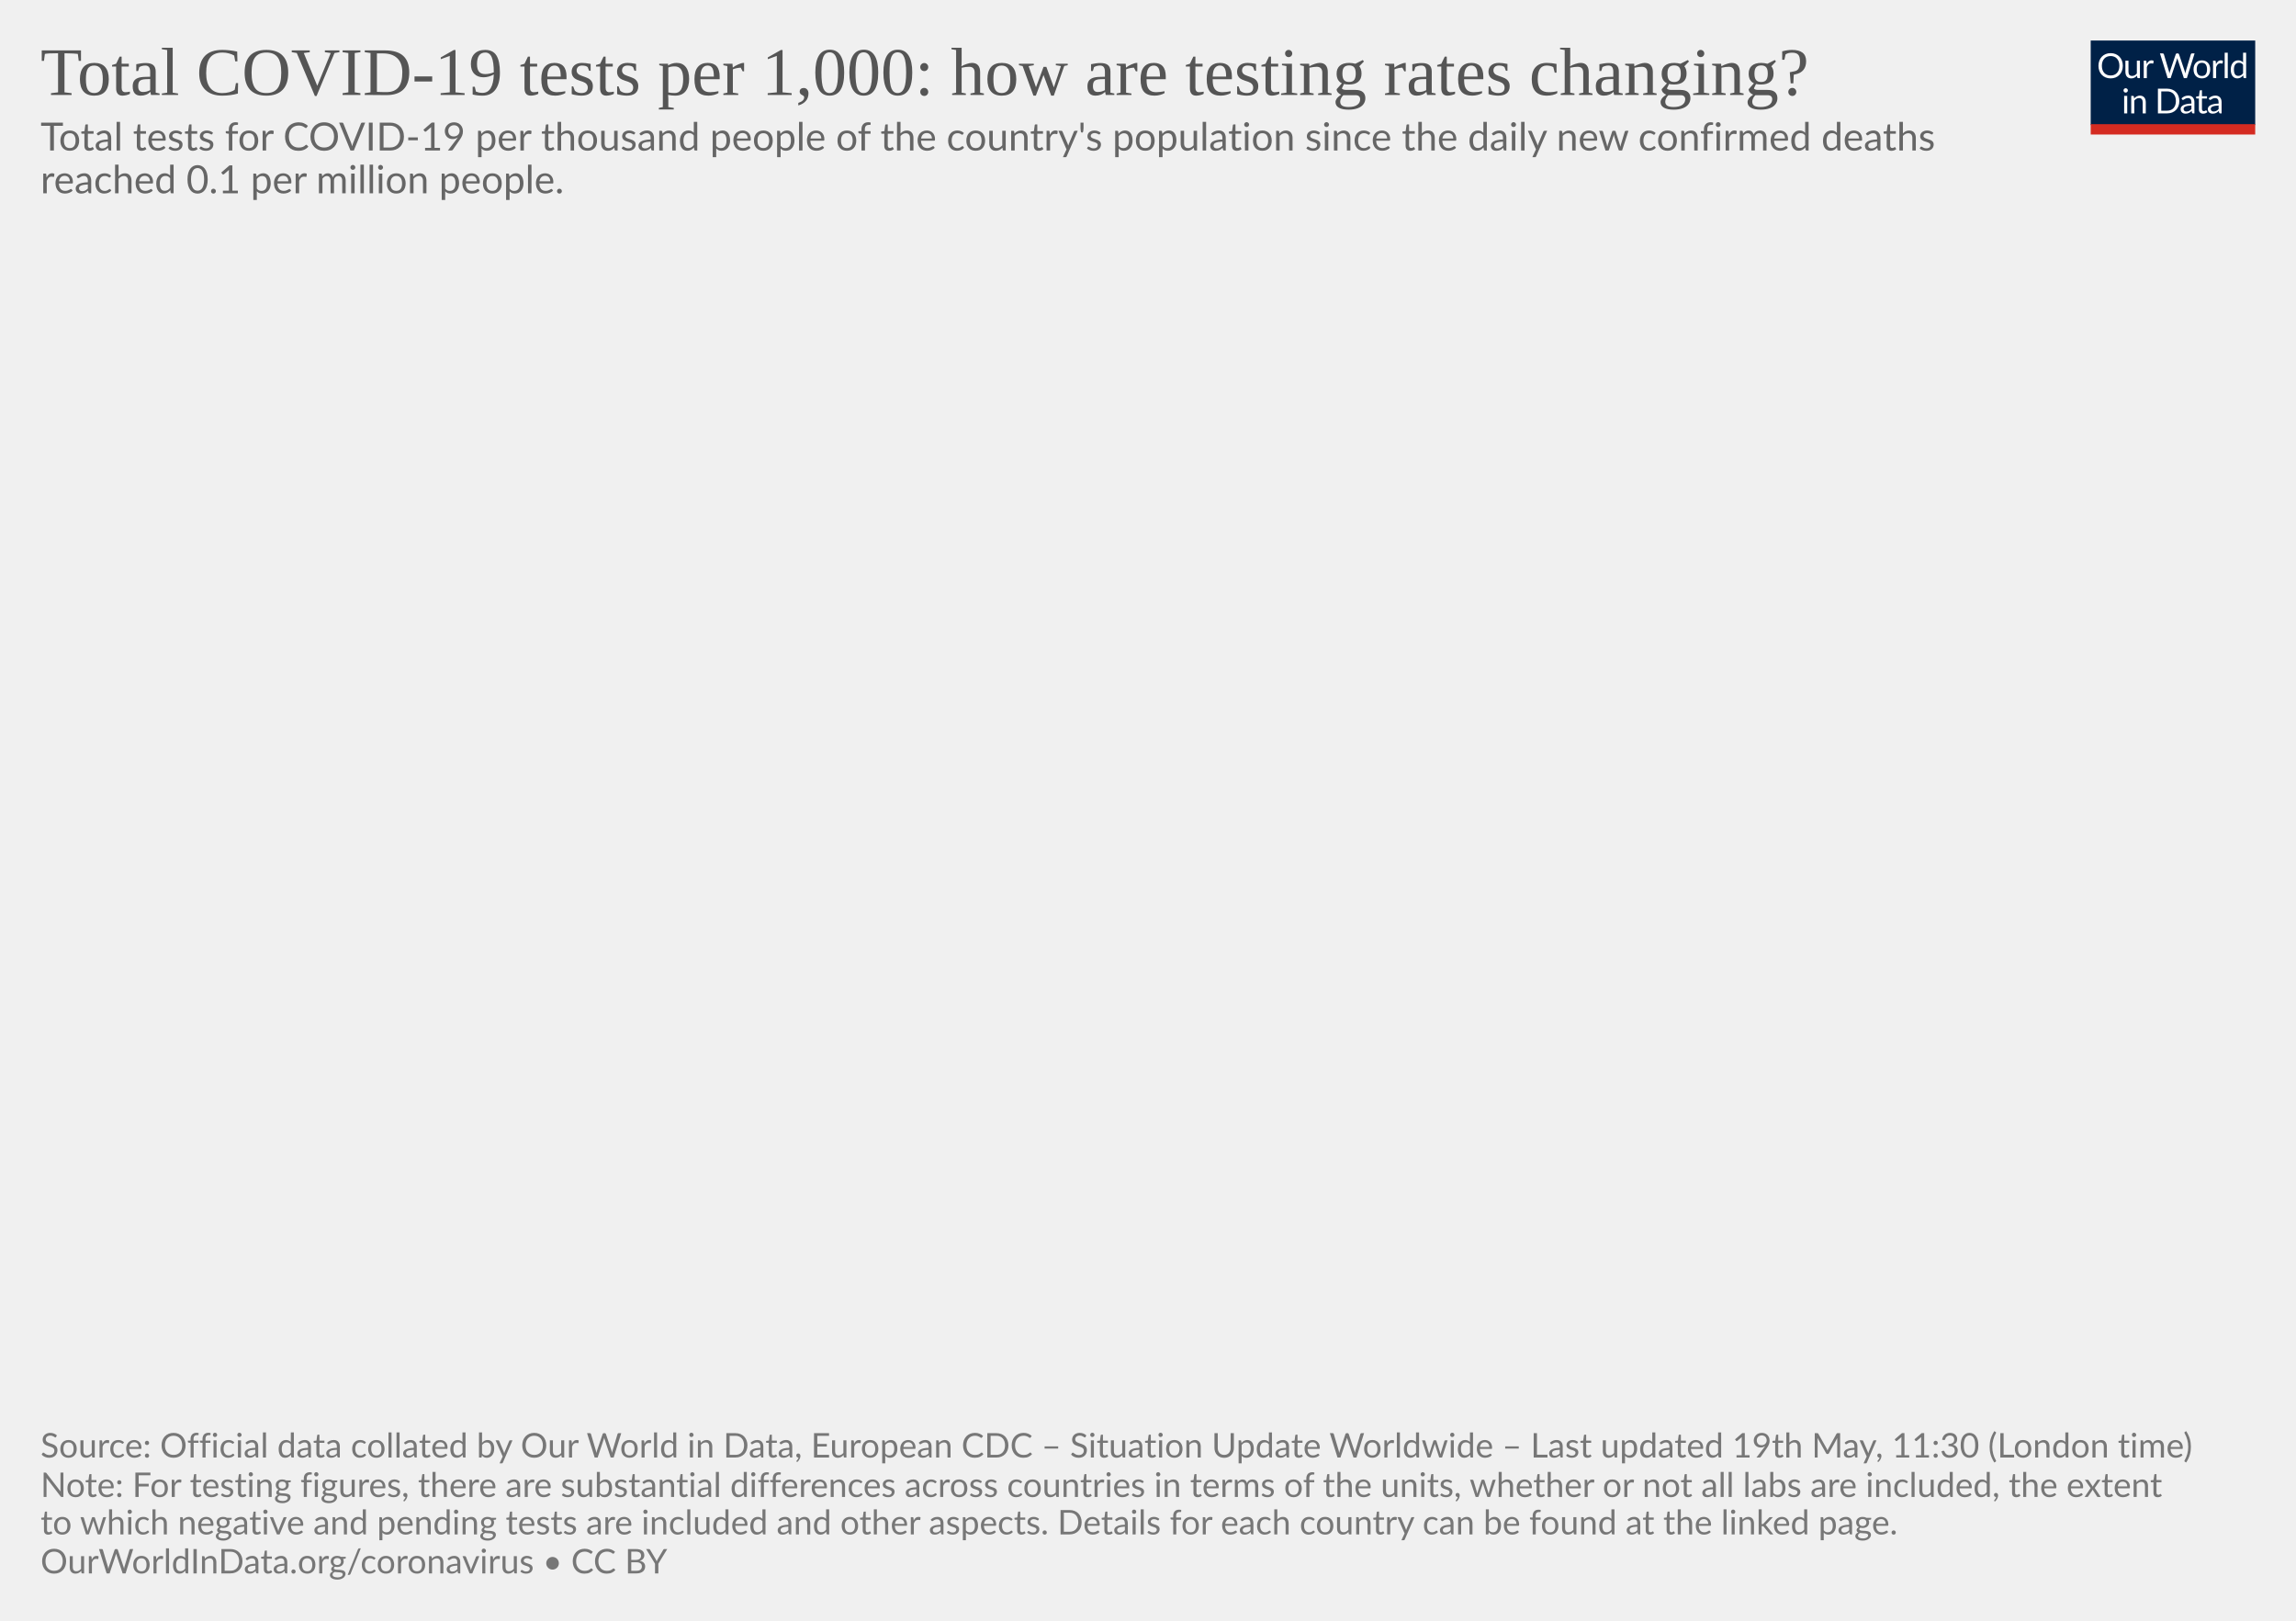
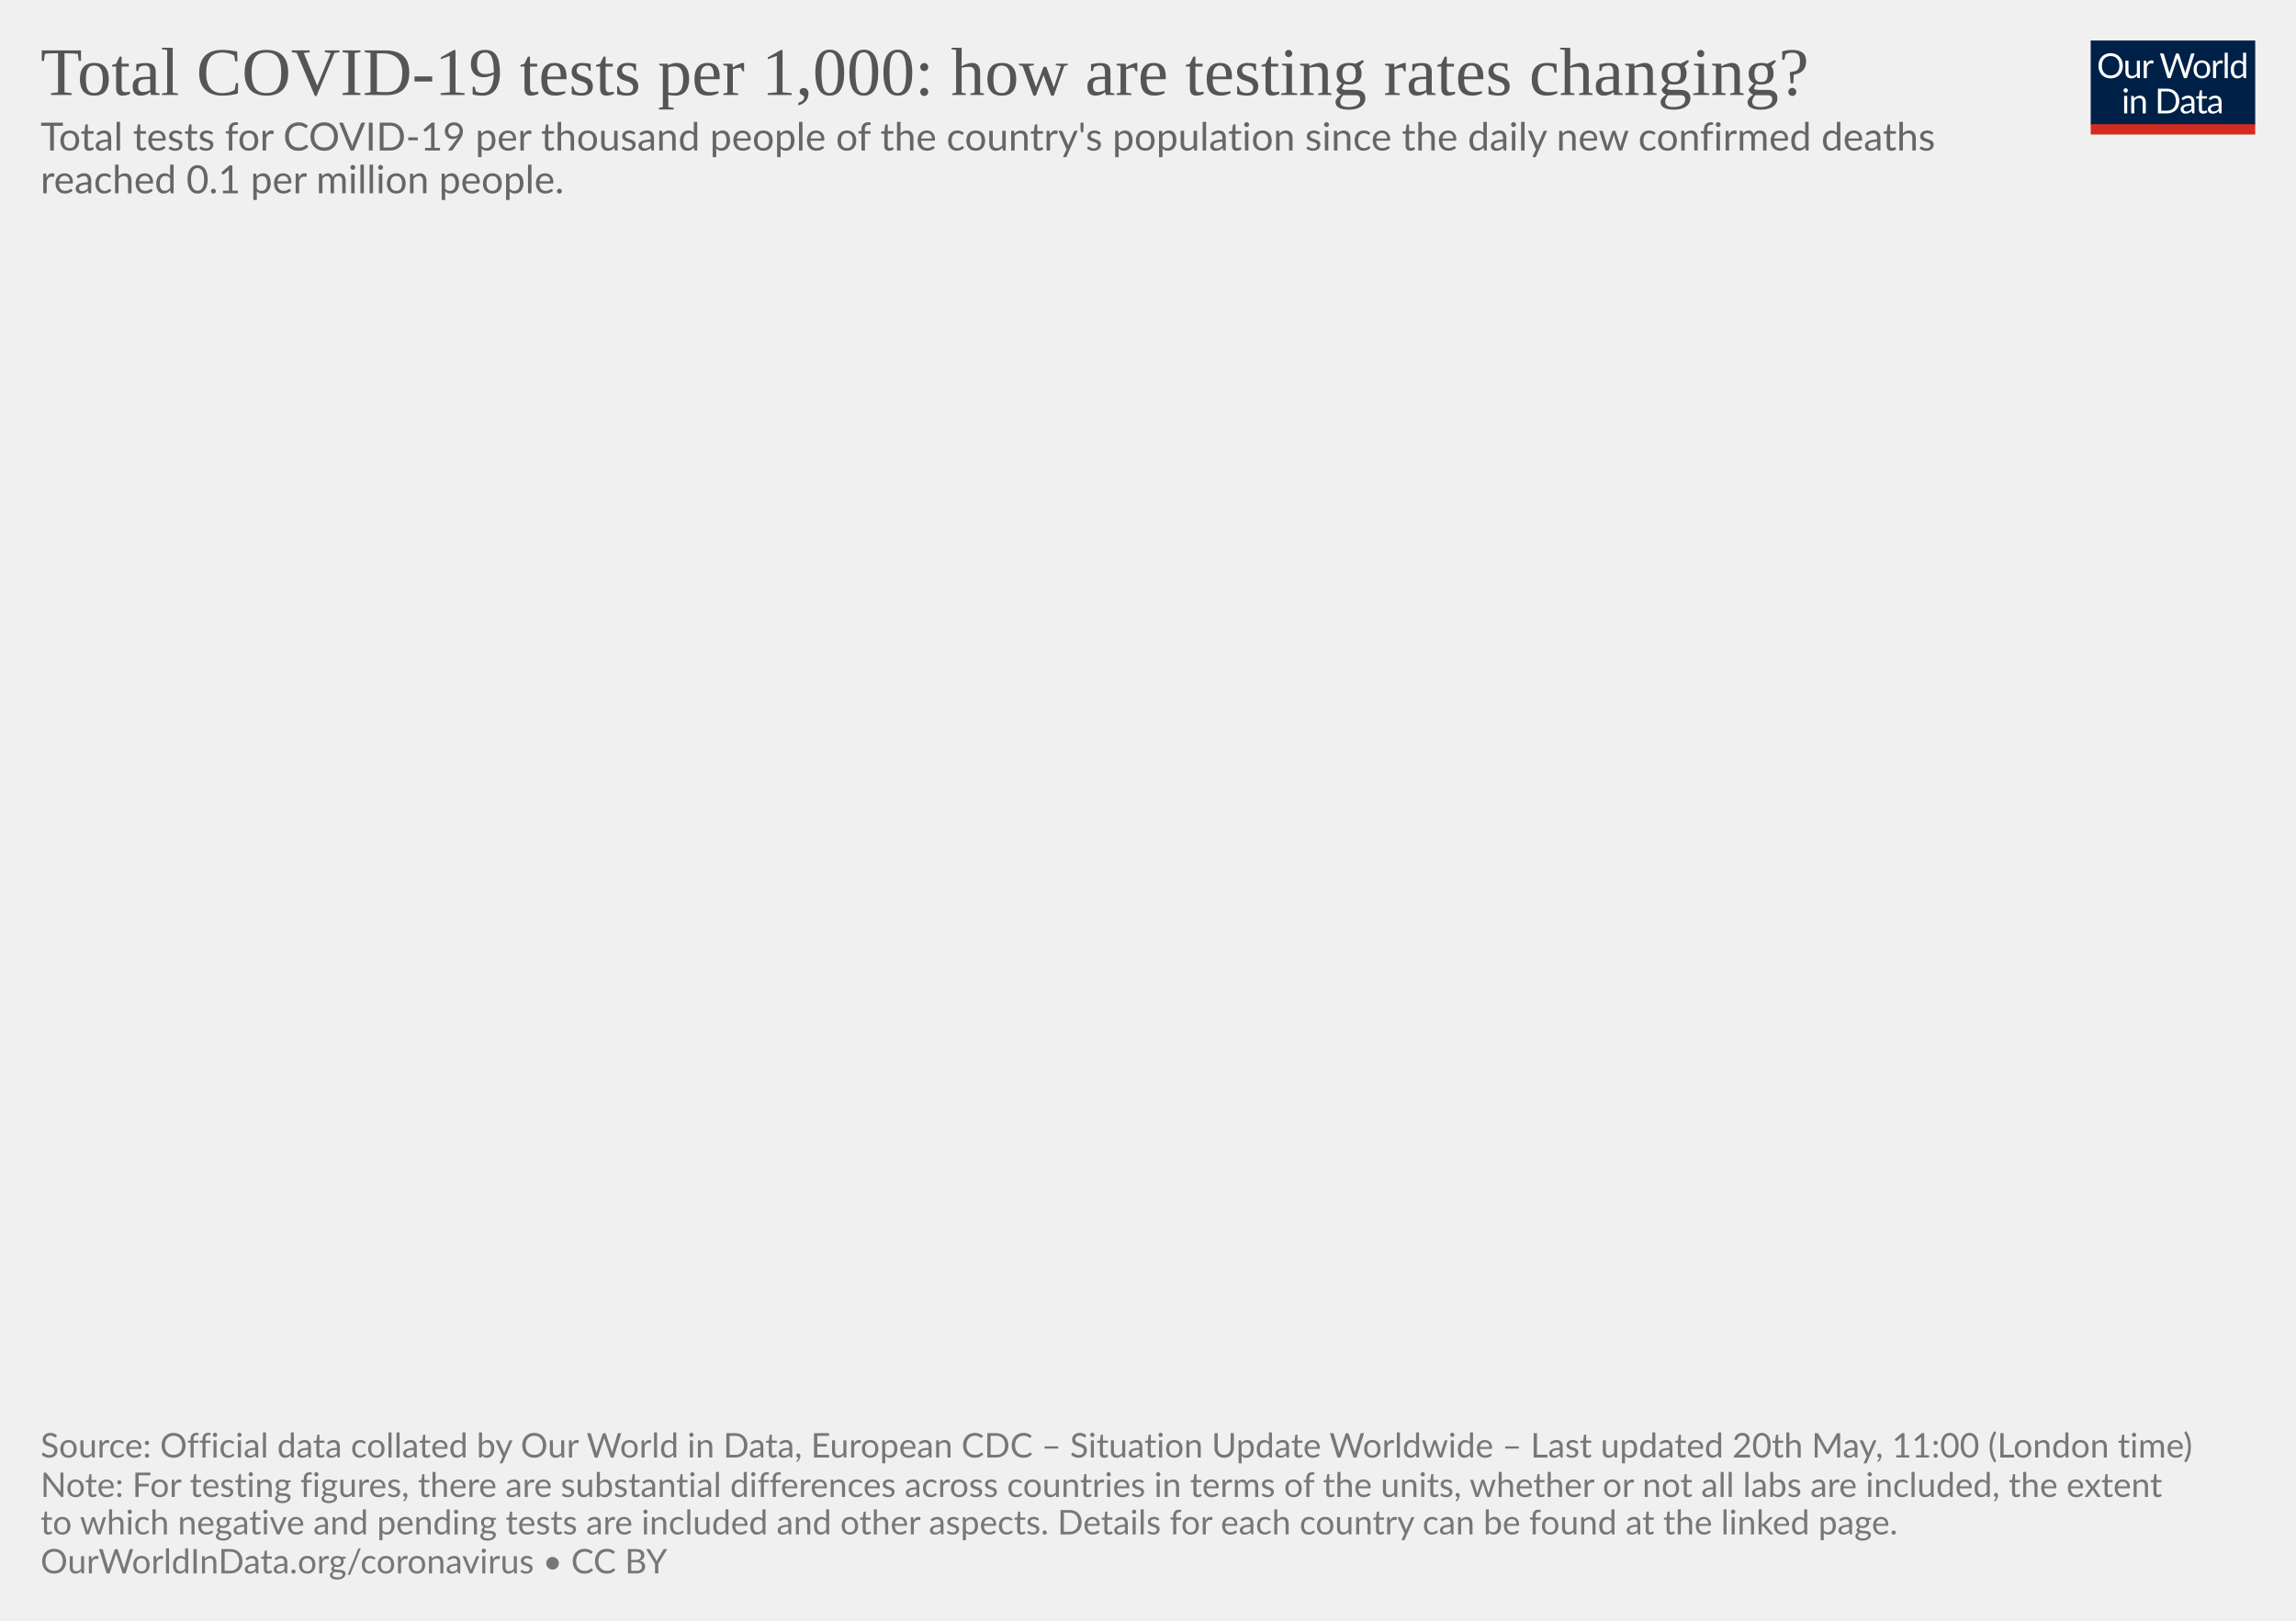
<svg xmlns="http://www.w3.org/2000/svg" version="1.1" style="background-color:#fff;-webkit-font-smoothing:antialiased" width="850" height="600" viewBox="0 0 850 600" font-family="Lato,'Helvetica Neue',Helvetica,Arial,sans-serif" font-size="18" text-rendering="optimizeLegibility">
  <g class="HeaderView">
    <g transform="matrix(.29 0 0 .29 774 15)">
      <svg width="210" height="120" viewBox="0 0 210 120" fill="none">
        <g clip-path="url(#clip0)">
          <path d="M0 0h210v107.89H0V0z" fill="#002147" />
          <path d="M40.98 32.25c0 2.36-.38 4.53-1.12 6.51a14.26 14.26 0 01-8.1 8.4c-1.9.78-4.02 1.17-6.34 1.17-2.31 0-4.42-.39-6.33-1.17a14.31 14.31 0 01-8.08-8.4 18.29 18.29 0 01-1.12-6.51c0-2.36.38-4.53 1.12-6.5.75-1.97 1.8-3.67 3.17-5.1 1.37-1.43 3-2.55 4.9-3.34 1.92-.8 4.03-1.19 6.34-1.19 2.32 0 4.43.4 6.34 1.19 1.92.8 3.56 1.9 4.93 3.34a14.87 14.87 0 013.17 5.1 18.1 18.1 0 011.12 6.5zm-4.38 0c0-1.94-.26-3.68-.8-5.22a10.91 10.91 0 00-2.24-3.89 9.68 9.68 0 00-3.52-2.46 11.95 11.95 0 00-4.62-.86c-1.68 0-3.21.28-4.6.86a9.88 9.88 0 00-3.54 2.46 10.91 10.91 0 00-2.24 3.9c-.53 1.53-.8 3.27-.8 5.2 0 1.94.27 3.68.8 5.22a11.17 11.17 0 002.24 3.9 10.01 10.01 0 003.55 2.44c1.38.56 2.9.83 4.6.83 1.7 0 3.24-.27 4.61-.83a9.8 9.8 0 003.52-2.44 11.17 11.17 0 002.25-3.9c.53-1.54.8-3.28.8-5.21zm26.22-6.54V48H60.5c-.56 0-.9-.27-1.05-.81l-.31-2.4a12.45 12.45 0 01-3.26 2.6c-1.2.64-2.58.96-4.13.96-1.22 0-2.3-.2-3.24-.6a6.52 6.52 0 01-2.33-1.7 7.37 7.37 0 01-1.43-2.67c-.3-1.04-.46-2.2-.46-3.45V25.7h3.91v14.22c0 1.68.38 2.99 1.15 3.91.77.93 1.96 1.39 3.54 1.39 1.16 0 2.24-.27 3.23-.82a10.42 10.42 0 002.8-2.28V25.7h3.91zm8.61 4.47a9.94 9.94 0 012.6-3.56 5.64 5.64 0 013.76-1.3c.47 0 .92.05 1.34.15.44.1.83.27 1.17.49L80 28.88c-.09.37-.3.55-.66.55-.2 0-.5-.04-.9-.13a6.21 6.21 0 00-3.24.18c-.54.2-1.03.5-1.47.92-.42.4-.81.9-1.17 1.5-.33.58-.64 1.26-.92 2.02V48h-3.94V25.71h2.25c.42 0 .72.08.88.25.16.16.27.44.33.83l.26 3.39zm61.16-13.7L122.75 48h-3.82l-7.99-24.05a21.95 21.95 0 01-.42-1.58 38.36 38.36 0 01-.44 1.58L102.05 48h-3.83L88.4 16.47h3.54c.38 0 .7.1.95.29.26.2.43.43.5.73l6.52 21.9c.1.4.2.83.28 1.28.1.46.2.94.29 1.46l.3-1.46c.12-.47.25-.9.38-1.27l7.41-21.91c.1-.25.26-.48.51-.69.27-.22.58-.33.95-.33h1.23c.38 0 .69.1.92.29.24.2.41.43.53.73l7.4 21.9a28.4 28.4 0 01.68 2.62 29.52 29.52 0 01.52-2.61l6.54-21.91c.07-.27.23-.5.48-.7.27-.21.58-.32.95-.32h3.32zm9.35 8.88c1.63 0 3.1.27 4.4.82a9.43 9.43 0 015.46 5.94c.5 1.4.74 2.98.74 4.73 0 1.76-.25 3.34-.74 4.75a9.43 9.43 0 01-5.46 5.92c-1.3.52-2.77.79-4.4.79-1.64 0-3.12-.27-4.44-.8a9.42 9.42 0 01-3.35-2.3c-.92-1-1.63-2.2-2.13-3.61-.49-1.41-.73-3-.73-4.75s.24-3.33.73-4.73c.5-1.43 1.2-2.64 2.13-3.63.93-1 2.04-1.77 3.35-2.31 1.32-.55 2.8-.82 4.44-.82zm0 19.89c2.2 0 3.84-.73 4.93-2.2 1.08-1.48 1.63-3.54 1.63-6.18 0-2.66-.55-4.72-1.63-6.2-1.09-1.49-2.73-2.23-4.93-2.23-1.12 0-2.09.2-2.93.57-.82.39-1.5.94-2.06 1.65-.55.72-.96 1.61-1.24 2.67-.26 1.04-.4 2.22-.4 3.54 0 2.64.55 4.7 1.64 6.18 1.1 1.47 2.76 2.2 4.99 2.2zm17.97-15.07a9.94 9.94 0 012.6-3.56 5.64 5.64 0 013.76-1.3c.47 0 .91.05 1.34.15.44.1.83.27 1.16.49l-.28 2.92c-.09.37-.31.55-.66.55-.2 0-.5-.04-.9-.13a6.2 6.2 0 00-3.24.18c-.54.2-1.03.5-1.47.92-.43.4-.82.9-1.17 1.5a13.1 13.1 0 00-.92 2.02V48h-3.94V25.71h2.24c.43 0 .72.08.88.25.17.16.28.44.33.83l.27 3.39zm15.04-14.59V48h-3.92V15.6h3.92zm19.55 15.43a6.22 6.22 0 00-2.38-2.05 6.7 6.7 0 00-2.86-.6c-2.07 0-3.66.75-4.77 2.23-1.12 1.48-1.68 3.6-1.68 6.33 0 1.46.13 2.7.38 3.74a7.29 7.29 0 001.1 2.56 4.35 4.35 0 001.78 1.45c.7.3 1.5.46 2.4.46 1.29 0 2.41-.3 3.36-.88a9.6 9.6 0 002.67-2.49V31.02zm3.91-15.43V48h-2.33c-.56 0-.9-.27-1.06-.81l-.35-2.71a12.13 12.13 0 01-3.25 2.77 8.28 8.28 0 01-4.23 1.06 7.31 7.31 0 01-6.14-2.9c-.73-.96-1.3-2.15-1.69-3.57a18.35 18.35 0 01.07-9.48 11.29 11.29 0 011.89-3.7 8.7 8.7 0 017.06-3.34 7.96 7.96 0 016.12 2.62V15.59h3.91zM46.61 70.71V93H42.7V70.71h3.91zm.84-7c0 .39-.08.75-.24 1.09-.15.32-.35.61-.62.88-.25.25-.55.44-.9.59a2.67 2.67 0 01-2.16 0 2.9 2.9 0 01-1.45-1.47 2.67 2.67 0 010-2.16c.15-.35.35-.65.6-.9.25-.27.53-.47.85-.62a2.67 2.67 0 012.16 0c.35.15.65.35.9.62.27.25.47.55.62.9.16.34.24.7.24 1.08zm7.97 10.24c.49-.54 1-1.04 1.54-1.48a9.85 9.85 0 013.66-1.84 8.96 8.96 0 015.43.35c.94.4 1.72.97 2.33 1.71.63.74 1.11 1.62 1.43 2.67.32 1.04.49 2.19.49 3.45V93h-3.94V78.81c0-1.69-.4-3-1.17-3.92-.76-.93-1.93-1.4-3.5-1.4-1.15 0-2.24.27-3.25.83-1 .56-1.92 1.31-2.77 2.27V93h-3.94V70.71h2.35c.56 0 .9.28 1.04.82l.3 2.42zm57.7 3.3c0 2.36-.37 4.5-1.11 6.44a14.3 14.3 0 01-3.17 4.98c-1.37 1.37-3 2.45-4.93 3.2-1.9.76-4.02 1.13-6.33 1.13H85.8V61.47h11.77c2.31 0 4.42.39 6.33 1.15a13.8 13.8 0 018.1 8.18 17.75 17.75 0 011.12 6.45zm-4.37 0c0-1.94-.26-3.67-.8-5.2a10.94 10.94 0 00-2.23-3.87 9.57 9.57 0 00-3.53-2.42 12.23 12.23 0 00-4.61-.83h-7.5v24.62h7.5c1.7 0 3.24-.28 4.61-.84a9.7 9.7 0 003.53-2.4 10.94 10.94 0 002.24-3.87c.53-1.53.8-3.26.8-5.2zm19.8 5.72c-1.8.06-3.34.2-4.62.44-1.26.22-2.3.51-3.1.88-.8.36-1.37.8-1.74 1.3-.35.5-.53 1.05-.53 1.67 0 .58.1 1.1.3 1.52a3 3 0 00.76 1.05c.34.27.73.46 1.17.6.45.11.94.17 1.45.17a7.28 7.28 0 003.5-.81 11.95 11.95 0 002.82-2.2v-4.62zm-12.65-9.11a12.73 12.73 0 013.98-2.66c1.43-.59 3-.88 4.73-.88 1.25 0 2.36.2 3.33.61a6.81 6.81 0 013.94 4.38c.33 1.04.5 2.19.5 3.43V93h-1.74a1.8 1.8 0 01-.88-.18c-.2-.13-.36-.38-.48-.74l-.44-2.12c-.59.55-1.16 1.03-1.72 1.46a9.48 9.48 0 01-3.74 1.7c-.69.15-1.46.23-2.3.23-.87 0-1.69-.12-2.45-.35a5.34 5.34 0 01-3.34-2.93 6.64 6.64 0 01-.49-2.64c0-.88.25-1.72.73-2.53a6.33 6.33 0 012.35-2.17c1.09-.63 2.5-1.15 4.25-1.54 1.75-.41 3.89-.65 6.42-.7v-1.75c0-1.73-.37-3.03-1.12-3.91-.75-.9-1.84-1.34-3.28-1.34-.97 0-1.78.12-2.44.37-.64.23-1.2.5-1.7.81l-1.23.82c-.33.23-.67.35-1 .35-.27 0-.5-.07-.69-.2a2.1 2.1 0 01-.48-.53l-.7-1.25zm27.67 19.5c-1.76 0-3.12-.5-4.07-1.48-.94-.98-1.41-2.4-1.41-4.25V74h-2.68a.9.9 0 01-.6-.2c-.16-.14-.24-.36-.24-.66v-1.56l3.65-.46.9-6.89c.05-.22.14-.4.29-.52a.88.88 0 01.62-.22H142v7.67h6.44V74h-6.44v13.38c0 .94.22 1.63.68 2.09.45.45 1.04.68 1.76.68a3.21 3.21 0 001.85-.53l.55-.35c.16-.12.3-.18.41-.18.2 0 .4.13.55.38l1.15 1.87a7.45 7.45 0 01-2.44 1.5c-.96.35-1.94.52-2.95.52zm19.68-10.4c-1.8.07-3.34.21-4.62.45-1.26.22-2.3.51-3.1.88-.8.36-1.37.8-1.74 1.3-.35.5-.53 1.05-.53 1.67 0 .58.1 1.1.3 1.52.18.42.44.77.76 1.05.34.27.73.46 1.17.6.45.11.94.17 1.45.17a7.3 7.3 0 003.5-.81 12.04 12.04 0 002.82-2.2v-4.62zm-12.65-9.1a12.72 12.72 0 013.99-2.66c1.42-.59 3-.88 4.72-.88 1.25 0 2.36.2 3.33.61a6.81 6.81 0 013.94 4.38c.33 1.04.5 2.19.5 3.43V93h-1.74a1.8 1.8 0 01-.88-.18c-.2-.13-.36-.38-.48-.74l-.44-2.12c-.59.55-1.16 1.03-1.72 1.46a9.48 9.48 0 01-3.74 1.7c-.69.15-1.46.23-2.3.23-.87 0-1.69-.12-2.45-.35a5.33 5.33 0 01-3.34-2.93 6.62 6.62 0 01-.49-2.64c0-.88.25-1.72.73-2.53a6.33 6.33 0 012.35-2.17c1.09-.63 2.5-1.15 4.25-1.54 1.74-.41 3.89-.65 6.42-.7v-1.75c0-1.73-.37-3.03-1.12-3.91-.75-.9-1.84-1.34-3.28-1.34-.97 0-1.78.12-2.44.37-.64.23-1.2.5-1.7.81-.46.3-.87.57-1.22.82-.34.23-.68.35-1.02.35-.26 0-.49-.07-.68-.2-.19-.14-.35-.32-.48-.53l-.7-1.25z" fill="#fff" />
          <path fill="#D42B21" d="M0 106.79h210V120H0z" />
        </g>
        <defs>
          <clipPath id="clip0">
            <path fill="#fff" d="M0 0h210v120H0z" />
          </clipPath>
        </defs>
      </svg>
    </g>
    <a href="https://ourworldindata.org/grapher/total-tests-per-thousand-since-per-cap-death-threshold" target="_blank" font-family="&quot;Playfair Display&quot;,Georgia,&quot;Times New Roman&quot;,serif">
      <text font-size="25.2" x="15" y="35.2" fill="#555">
        <tspan x="15" y="35.16">Total COVID-19 tests per 1,000: how are testing rates changing?</tspan>
      </text>
    </a>
    <text font-size="14.4" x="15" y="55.7" fill="#666">
      <tspan x="15" y="55.72">Total tests for COVID-19 per thousand people of the country's population since the daily new confirmed deaths</tspan>
      <tspan x="15" y="71.56">reached 0.1 per million people.</tspan>
    </text>
  </g>
  <g class="SourcesFooter" fill="#777">
    <g class="clickable" fill="#777">
      <text font-size="12.6" x="15" y="539.6">
-         <tspan x="15" y="539.58">Source: Official data collated by Our World in Data, European CDC – Situation Update Worldwide – Last updated 19th May, 11:30 (London time)</tspan>
+         <tspan x="15" y="539.58">Source: Official data collated by Our World in Data, European CDC – Situation Update Worldwide – Last updated 20th May, 11:00 (London time)</tspan>
      </text>
    </g>
    <text font-size="12.6" x="15" y="554.2">
      <tspan x="15" y="554.18">Note: For testing figures, there are substantial differences across countries in terms of the units, whether or not all labs are included, the extent</tspan>
      <tspan x="15" y="568.04">to which negative and pending tests are included and other aspects. Details for each country can be found at the linked page.</tspan>
    </text>
    <text font-size="12.6" x="15" y="582.5">
      <tspan x="15" y="582.48">
        <a target="_blank" href="https://ourworldindata.org/coronavirus" fill="#777">OurWorldInData.org/coronavirus</a> • <a class="cclogo" href="http://creativecommons.org/licenses/by/4.0/deed.en_US" target="_blank" fill="#777">CC BY</a>
      </tspan>
    </text>
  </g>
</svg>
